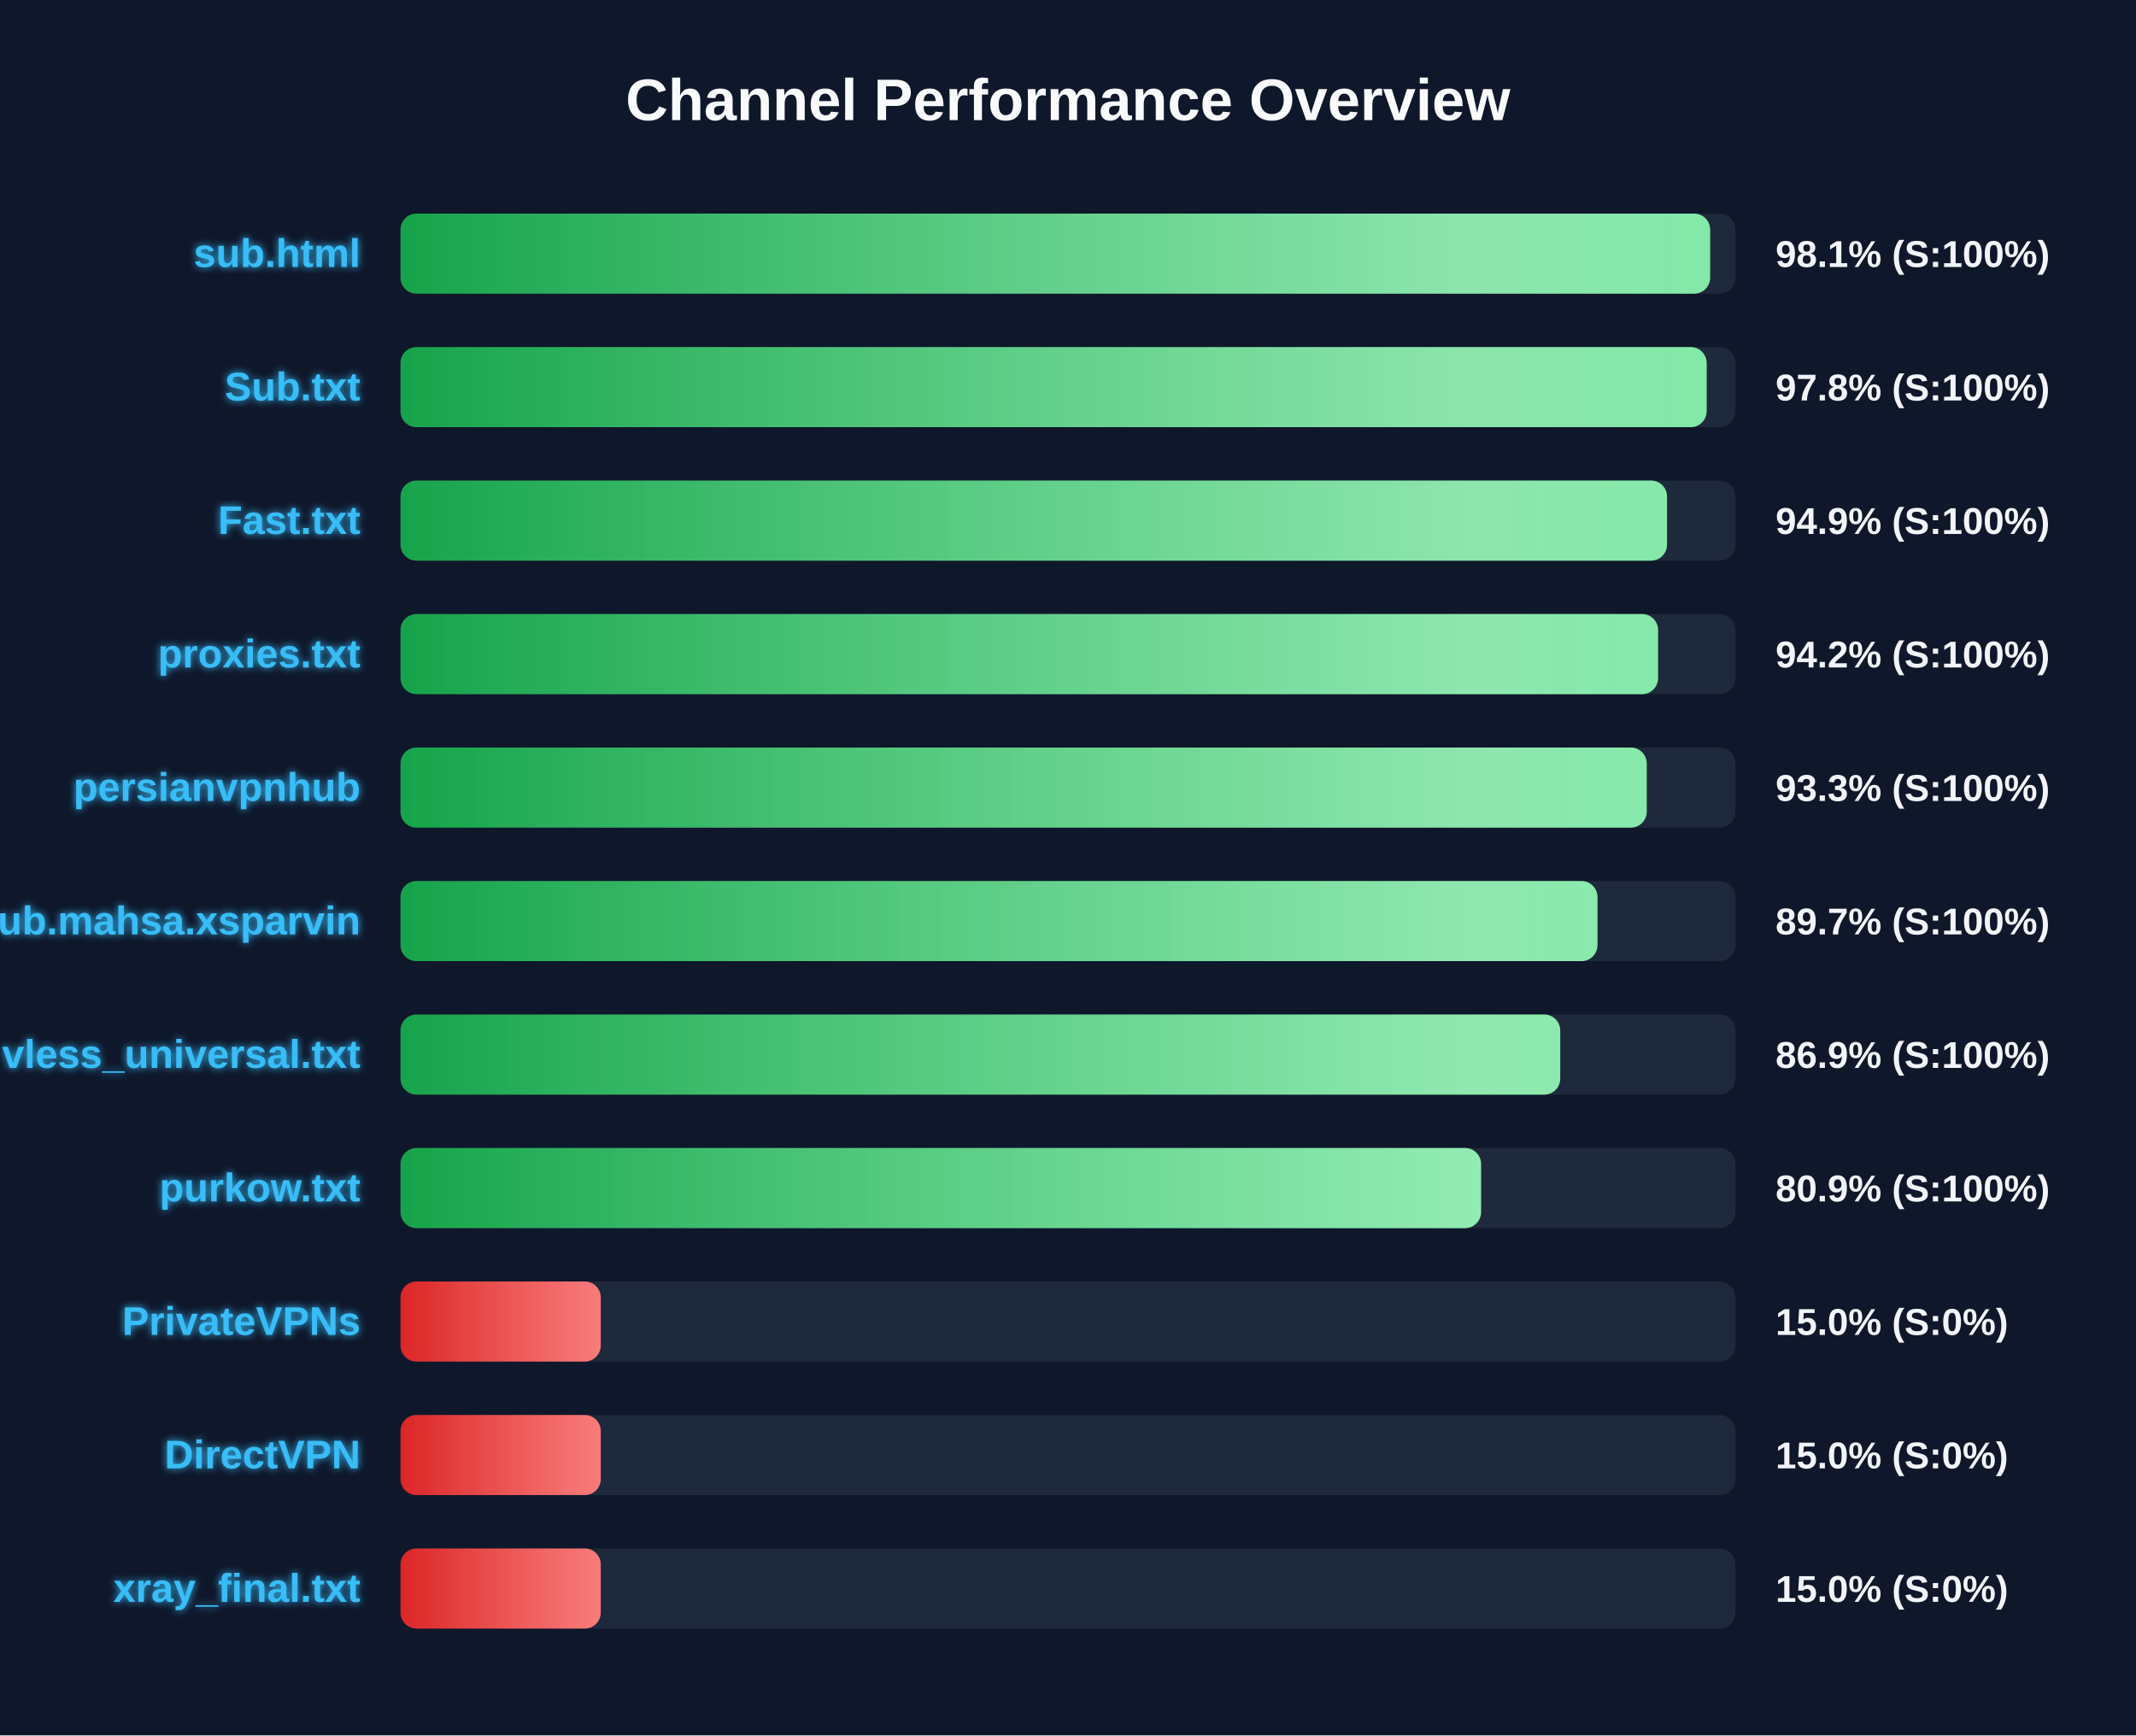
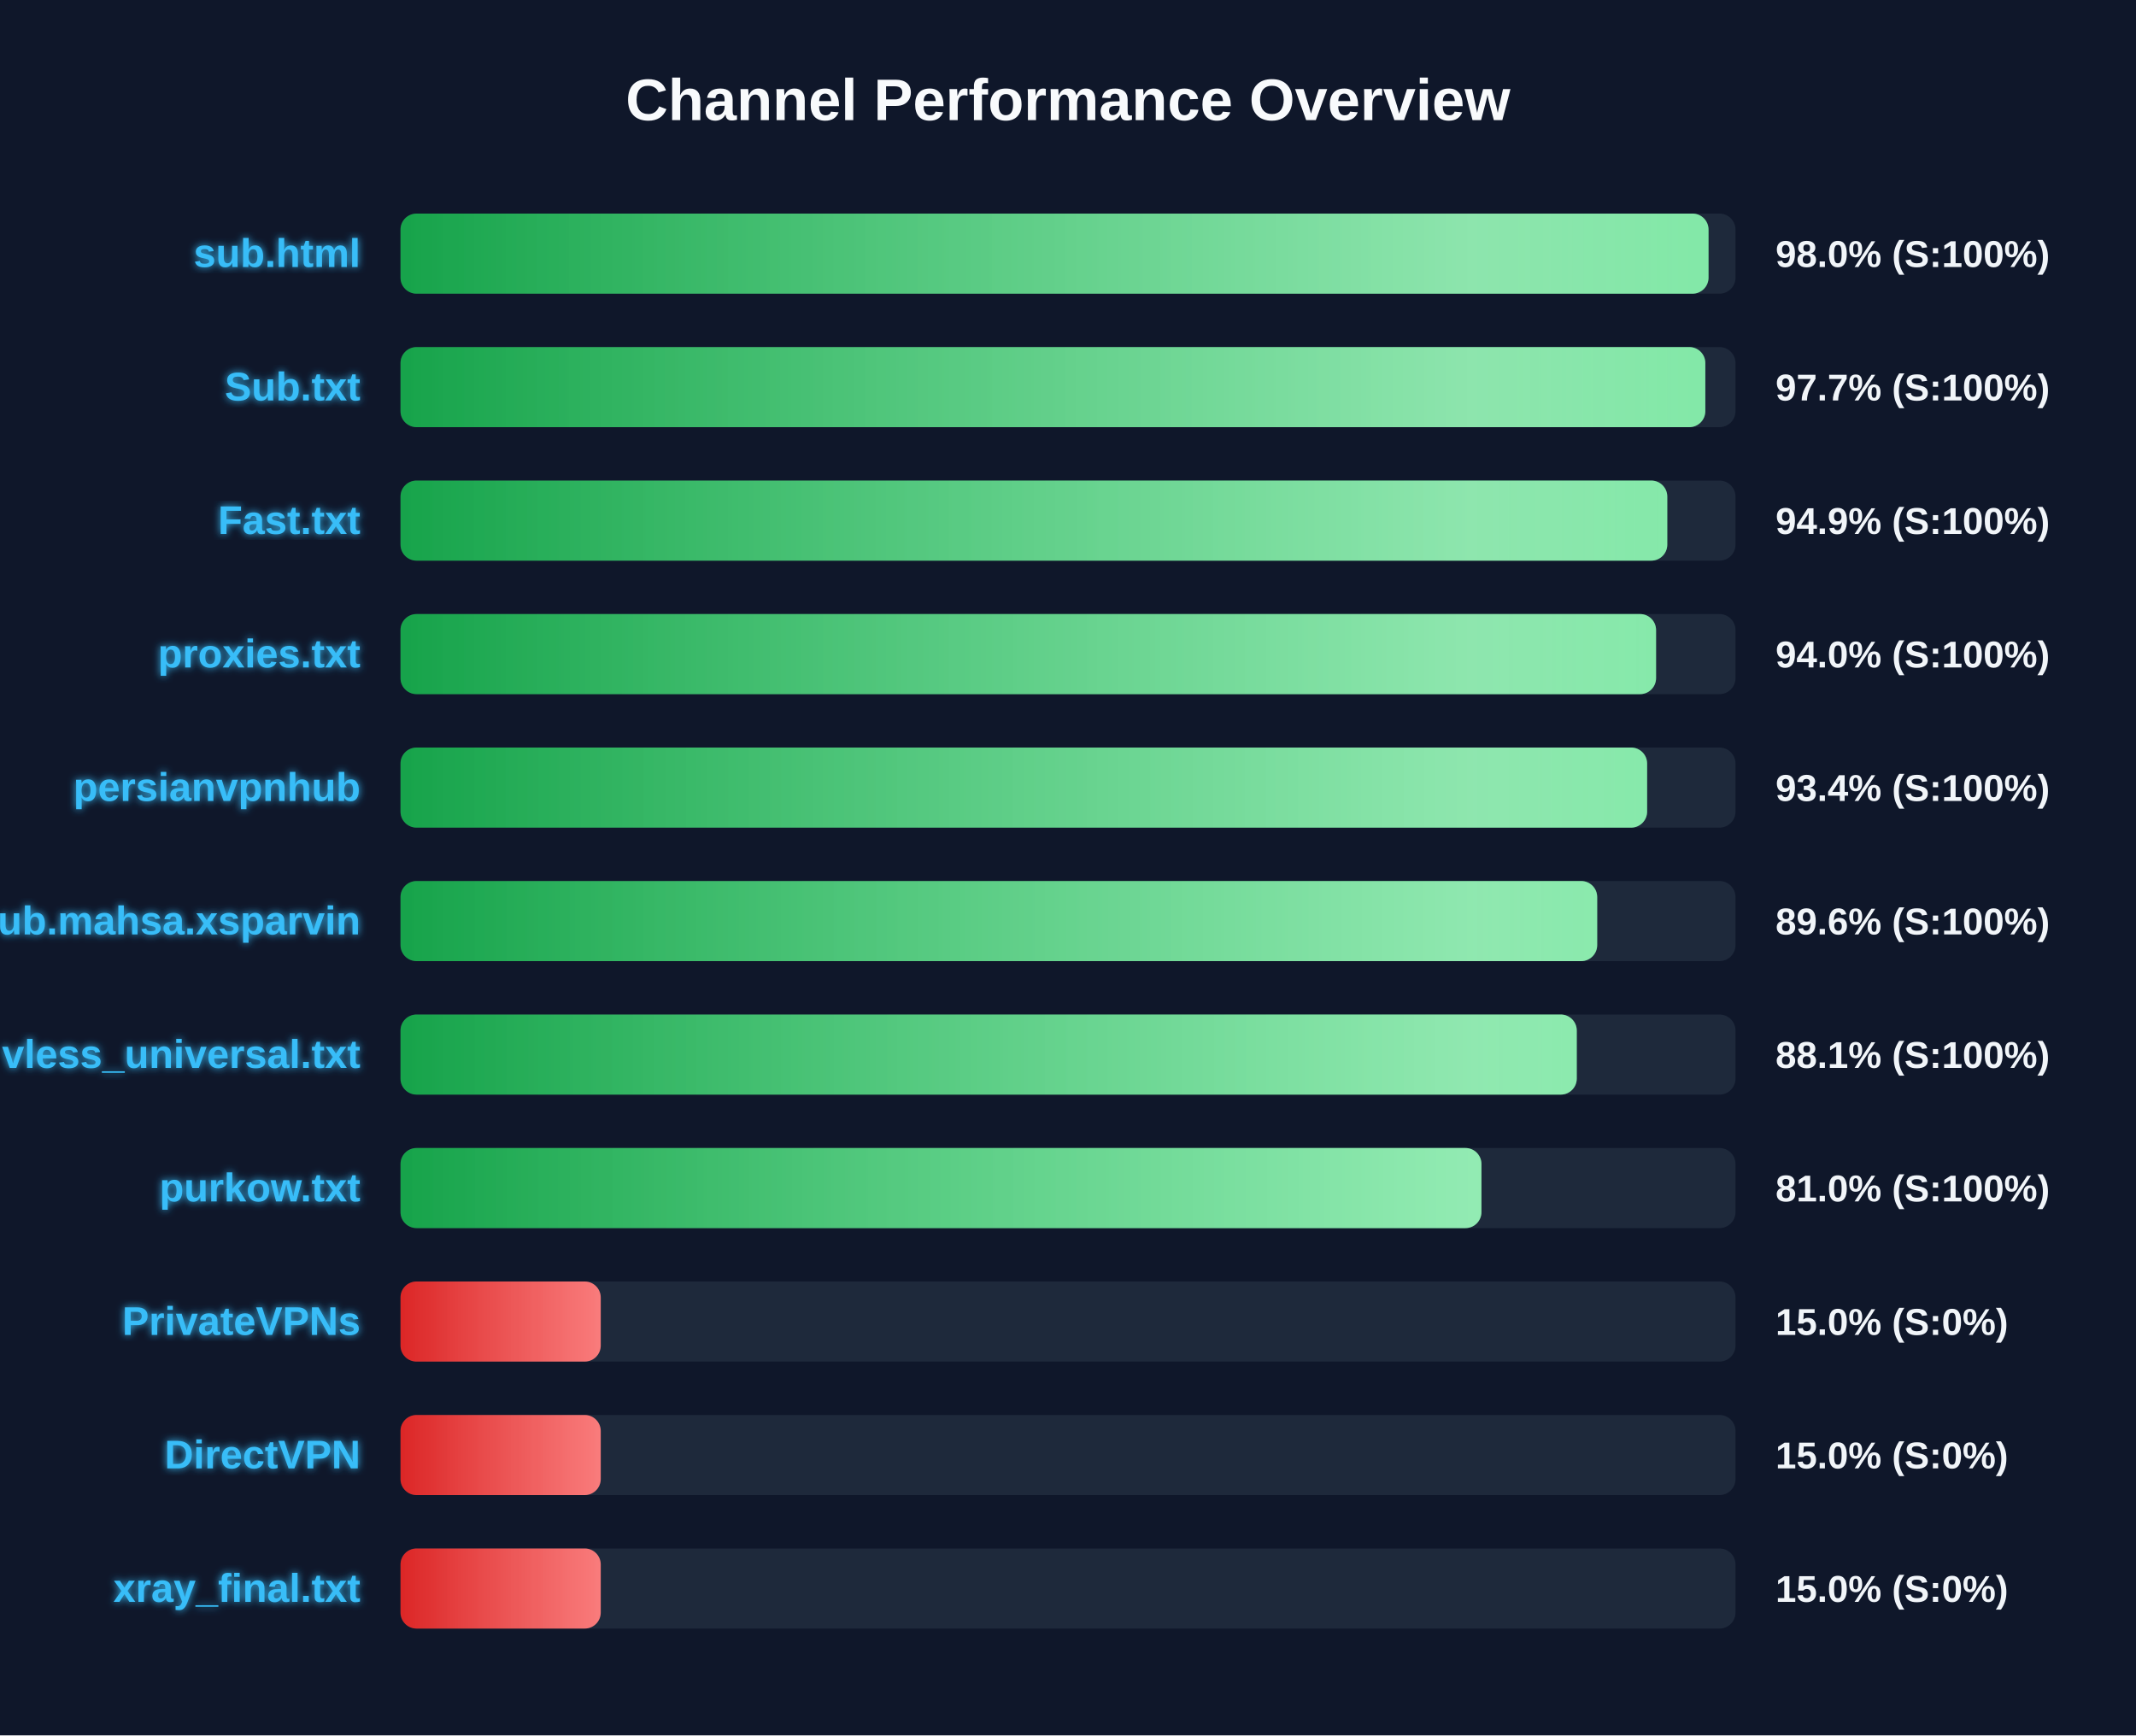
<svg xmlns="http://www.w3.org/2000/svg" width="800" height="650" version="1.1">
  <defs>
    <linearGradient id="grad-green" x1="0%" y1="0%" x2="100%" y2="0%">
      <stop offset="0%" stop-color="#16a34a" />
      <stop offset="100%" stop-color="#4ade80" />
    </linearGradient>
    <linearGradient id="grad-yellow" x1="0%" y1="0%" x2="100%" y2="0%">
      <stop offset="0%" stop-color="#ca8a04" />
      <stop offset="100%" stop-color="#fde047" />
    </linearGradient>
    <linearGradient id="grad-red" x1="0%" y1="0%" x2="100%" y2="0%">
      <stop offset="0%" stop-color="#dc2626" />
      <stop offset="100%" stop-color="#f87171" />
    </linearGradient>
    <linearGradient id="shimmer" x1="0%" y1="0%" x2="100%" y2="0%">
      <stop offset="0%" stop-color="rgba(255,255,255,0)" />
      <stop offset="50%" stop-color="rgba(255,255,255,0.4)" />
      <stop offset="100%" stop-color="rgba(255,255,255,0)" />
    </linearGradient>
    <filter id="glow" x="-20%" y="-20%" width="140%" height="140%">
      <feGaussianBlur stdDeviation="1.5" result="blur" />
      <feComposite in="SourceGraphic" in2="blur" operator="over" />
    </filter>
  </defs>
  <style>
        .bg-rect { fill: #0f172a; }
        .title { font: bold 22px 'Segoe UI', Arial, sans-serif; fill: #f8fafc; }
        .row { font: bold 15px 'Segoe UI', Arial, sans-serif; fill: #38bdf8; filter: url(#glow); }
        .score { font: bold 14px 'Segoe UI', Arial, sans-serif; fill: #f1f5f9; }
        @keyframes shimmer-anim {
            0% { transform: translateX(-100%); }
            100% { transform: translateX(200%); }
        }
        .shimmer-rect {
            animation: shimmer-anim 2.5s infinite linear;
        }
    </style>
  <rect width="100%" height="100%" class="bg-rect" />
  <text x="400" y="45" text-anchor="middle" class="title">Channel Performance Overview</text>
  <rect x="150" y="80" width="500" height="30" fill="#1e293b" rx="6" />
  <clipPath id="clip-0">
-     <rect x="150" y="80" width="490.5" height="30" rx="6" />
+     <rect x="150" y="80" width="489.9" height="30" rx="6" />
  </clipPath>
-   <rect x="150" y="80" width="490.5" height="30" fill="url(#grad-green)" rx="6" />
+   <rect x="150" y="80" width="489.9" height="30" fill="url(#grad-green)" rx="6" />
  <g clip-path="url(#clip-0)">
    <rect x="150" y="80" width="100%" height="30" fill="url(#shimmer)" class="shimmer-rect" />
  </g>
  <text x="135" y="100" text-anchor="end" class="row">sub.html</text>
-   <text x="665" y="100" text-anchor="start" class="score">98.1% (S:100%)</text>
+   <text x="665" y="100" text-anchor="start" class="score">98.0% (S:100%)</text>
  <rect x="150" y="130" width="500" height="30" fill="#1e293b" rx="6" />
  <clipPath id="clip-1">
-     <rect x="150" y="130" width="489.2" height="30" rx="6" />
+     <rect x="150" y="130" width="488.7" height="30" rx="6" />
  </clipPath>
-   <rect x="150" y="130" width="489.2" height="30" fill="url(#grad-green)" rx="6" />
+   <rect x="150" y="130" width="488.7" height="30" fill="url(#grad-green)" rx="6" />
  <g clip-path="url(#clip-1)">
    <rect x="150" y="130" width="100%" height="30" fill="url(#shimmer)" class="shimmer-rect" />
  </g>
  <text x="135" y="150" text-anchor="end" class="row">Sub.txt</text>
-   <text x="665" y="150" text-anchor="start" class="score">97.8% (S:100%)</text>
+   <text x="665" y="150" text-anchor="start" class="score">97.7% (S:100%)</text>
  <rect x="150" y="180" width="500" height="30" fill="#1e293b" rx="6" />
  <clipPath id="clip-2">
-     <rect x="150" y="180" width="474.35" height="30" rx="6" />
+     <rect x="150" y="180" width="474.45" height="30" rx="6" />
  </clipPath>
-   <rect x="150" y="180" width="474.35" height="30" fill="url(#grad-green)" rx="6" />
+   <rect x="150" y="180" width="474.45" height="30" fill="url(#grad-green)" rx="6" />
  <g clip-path="url(#clip-2)">
    <rect x="150" y="180" width="100%" height="30" fill="url(#shimmer)" class="shimmer-rect" />
  </g>
  <text x="135" y="200" text-anchor="end" class="row">Fast.txt</text>
  <text x="665" y="200" text-anchor="start" class="score">94.9% (S:100%)</text>
  <rect x="150" y="230" width="500" height="30" fill="#1e293b" rx="6" />
  <clipPath id="clip-3">
-     <rect x="150" y="230" width="471.0" height="30" rx="6" />
+     <rect x="150" y="230" width="470.25" height="30" rx="6" />
  </clipPath>
-   <rect x="150" y="230" width="471.0" height="30" fill="url(#grad-green)" rx="6" />
+   <rect x="150" y="230" width="470.25" height="30" fill="url(#grad-green)" rx="6" />
  <g clip-path="url(#clip-3)">
    <rect x="150" y="230" width="100%" height="30" fill="url(#shimmer)" class="shimmer-rect" />
  </g>
  <text x="135" y="250" text-anchor="end" class="row">proxies.txt</text>
-   <text x="665" y="250" text-anchor="start" class="score">94.2% (S:100%)</text>
+   <text x="665" y="250" text-anchor="start" class="score">94.0% (S:100%)</text>
  <rect x="150" y="280" width="500" height="30" fill="#1e293b" rx="6" />
  <clipPath id="clip-4">
-     <rect x="150" y="280" width="466.75" height="30" rx="6" />
+     <rect x="150" y="280" width="466.9" height="30" rx="6" />
  </clipPath>
-   <rect x="150" y="280" width="466.75" height="30" fill="url(#grad-green)" rx="6" />
+   <rect x="150" y="280" width="466.9" height="30" fill="url(#grad-green)" rx="6" />
  <g clip-path="url(#clip-4)">
    <rect x="150" y="280" width="100%" height="30" fill="url(#shimmer)" class="shimmer-rect" />
  </g>
  <text x="135" y="300" text-anchor="end" class="row">persianvpnhub</text>
-   <text x="665" y="300" text-anchor="start" class="score">93.3% (S:100%)</text>
+   <text x="665" y="300" text-anchor="start" class="score">93.4% (S:100%)</text>
  <rect x="150" y="330" width="500" height="30" fill="#1e293b" rx="6" />
  <clipPath id="clip-5">
-     <rect x="150" y="330" width="448.3" height="30" rx="6" />
+     <rect x="150" y="330" width="448.2" height="30" rx="6" />
  </clipPath>
-   <rect x="150" y="330" width="448.3" height="30" fill="url(#grad-green)" rx="6" />
+   <rect x="150" y="330" width="448.2" height="30" fill="url(#grad-green)" rx="6" />
  <g clip-path="url(#clip-5)">
    <rect x="150" y="330" width="100%" height="30" fill="url(#shimmer)" class="shimmer-rect" />
  </g>
  <text x="135" y="350" text-anchor="end" class="row">Sub.mahsa.xsparvin</text>
-   <text x="665" y="350" text-anchor="start" class="score">89.7% (S:100%)</text>
+   <text x="665" y="350" text-anchor="start" class="score">89.6% (S:100%)</text>
  <rect x="150" y="380" width="500" height="30" fill="#1e293b" rx="6" />
  <clipPath id="clip-6">
-     <rect x="150" y="380" width="434.35" height="30" rx="6" />
+     <rect x="150" y="380" width="440.55" height="30" rx="6" />
  </clipPath>
-   <rect x="150" y="380" width="434.35" height="30" fill="url(#grad-green)" rx="6" />
+   <rect x="150" y="380" width="440.55" height="30" fill="url(#grad-green)" rx="6" />
  <g clip-path="url(#clip-6)">
    <rect x="150" y="380" width="100%" height="30" fill="url(#shimmer)" class="shimmer-rect" />
  </g>
  <text x="135" y="400" text-anchor="end" class="row">vless_universal.txt</text>
-   <text x="665" y="400" text-anchor="start" class="score">86.9% (S:100%)</text>
+   <text x="665" y="400" text-anchor="start" class="score">88.1% (S:100%)</text>
  <rect x="150" y="430" width="500" height="30" fill="#1e293b" rx="6" />
  <clipPath id="clip-7">
-     <rect x="150" y="430" width="404.7" height="30" rx="6" />
+     <rect x="150" y="430" width="404.85" height="30" rx="6" />
  </clipPath>
-   <rect x="150" y="430" width="404.7" height="30" fill="url(#grad-green)" rx="6" />
+   <rect x="150" y="430" width="404.85" height="30" fill="url(#grad-green)" rx="6" />
  <g clip-path="url(#clip-7)">
    <rect x="150" y="430" width="100%" height="30" fill="url(#shimmer)" class="shimmer-rect" />
  </g>
  <text x="135" y="450" text-anchor="end" class="row">purkow.txt</text>
-   <text x="665" y="450" text-anchor="start" class="score">80.9% (S:100%)</text>
+   <text x="665" y="450" text-anchor="start" class="score">81.0% (S:100%)</text>
  <rect x="150" y="480" width="500" height="30" fill="#1e293b" rx="6" />
  <clipPath id="clip-8">
    <rect x="150" y="480" width="75.0" height="30" rx="6" />
  </clipPath>
  <rect x="150" y="480" width="75.0" height="30" fill="url(#grad-red)" rx="6" />
  <g clip-path="url(#clip-8)">
    <rect x="150" y="480" width="100%" height="30" fill="url(#shimmer)" class="shimmer-rect" />
  </g>
  <text x="135" y="500" text-anchor="end" class="row">PrivateVPNs</text>
  <text x="665" y="500" text-anchor="start" class="score">15.0% (S:0%)</text>
  <rect x="150" y="530" width="500" height="30" fill="#1e293b" rx="6" />
  <clipPath id="clip-9">
    <rect x="150" y="530" width="75.0" height="30" rx="6" />
  </clipPath>
  <rect x="150" y="530" width="75.0" height="30" fill="url(#grad-red)" rx="6" />
  <g clip-path="url(#clip-9)">
    <rect x="150" y="530" width="100%" height="30" fill="url(#shimmer)" class="shimmer-rect" />
  </g>
  <text x="135" y="550" text-anchor="end" class="row">DirectVPN</text>
  <text x="665" y="550" text-anchor="start" class="score">15.0% (S:0%)</text>
  <rect x="150" y="580" width="500" height="30" fill="#1e293b" rx="6" />
  <clipPath id="clip-10">
    <rect x="150" y="580" width="75.0" height="30" rx="6" />
  </clipPath>
  <rect x="150" y="580" width="75.0" height="30" fill="url(#grad-red)" rx="6" />
  <g clip-path="url(#clip-10)">
    <rect x="150" y="580" width="100%" height="30" fill="url(#shimmer)" class="shimmer-rect" />
  </g>
  <text x="135" y="600" text-anchor="end" class="row">xray_final.txt</text>
  <text x="665" y="600" text-anchor="start" class="score">15.0% (S:0%)</text>
</svg>
